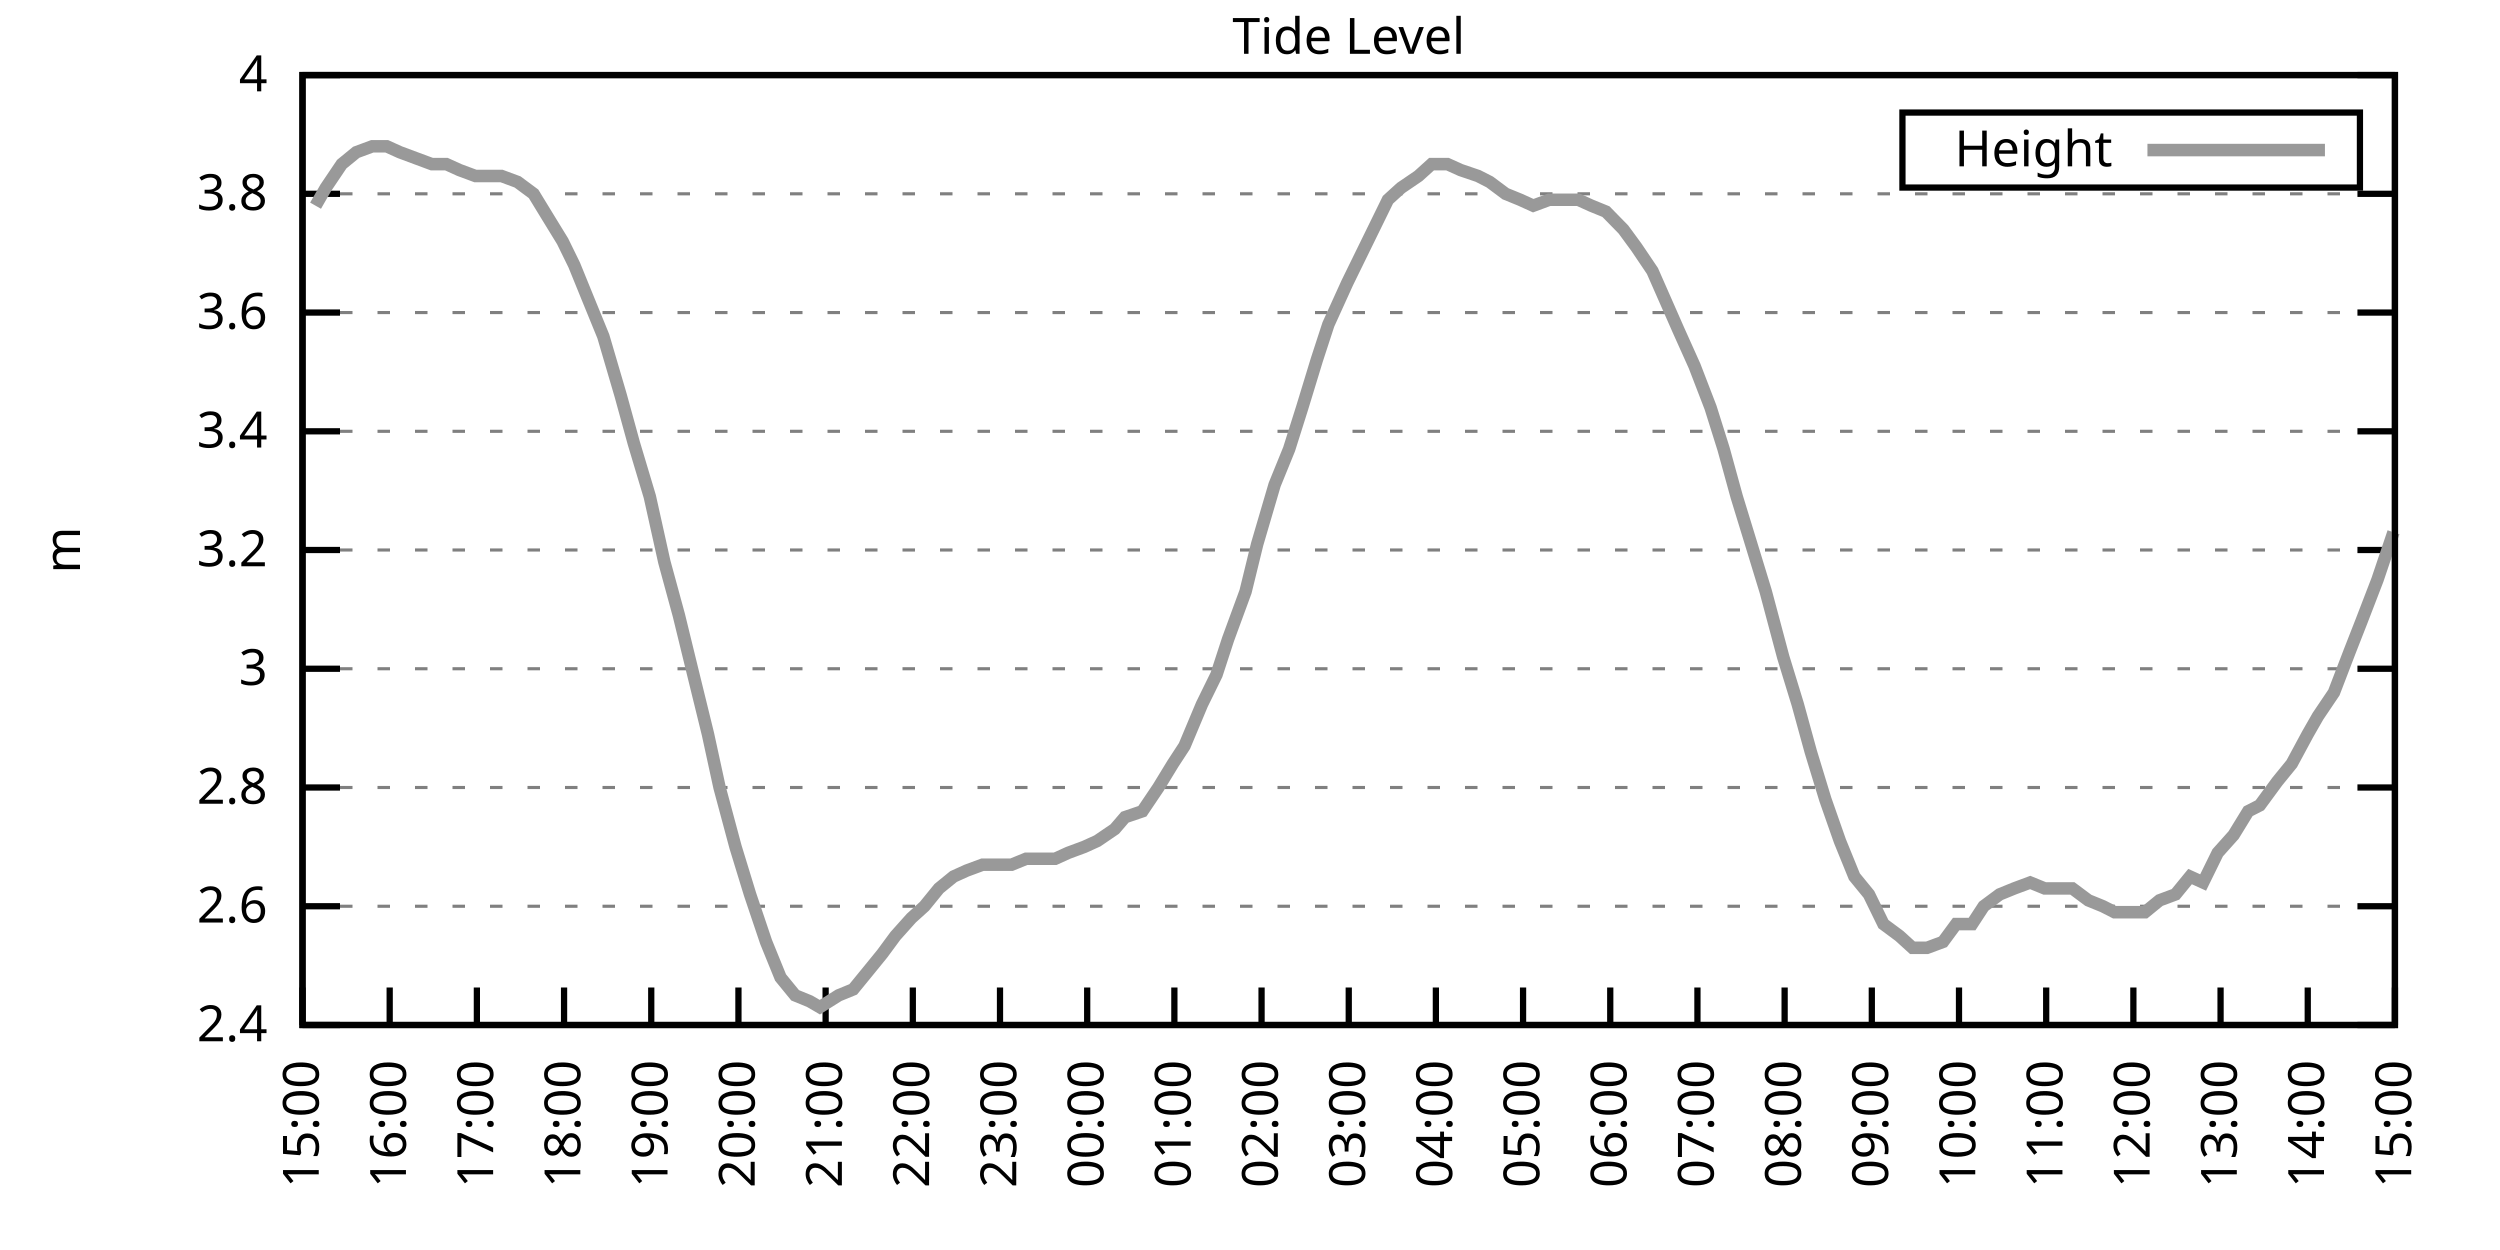
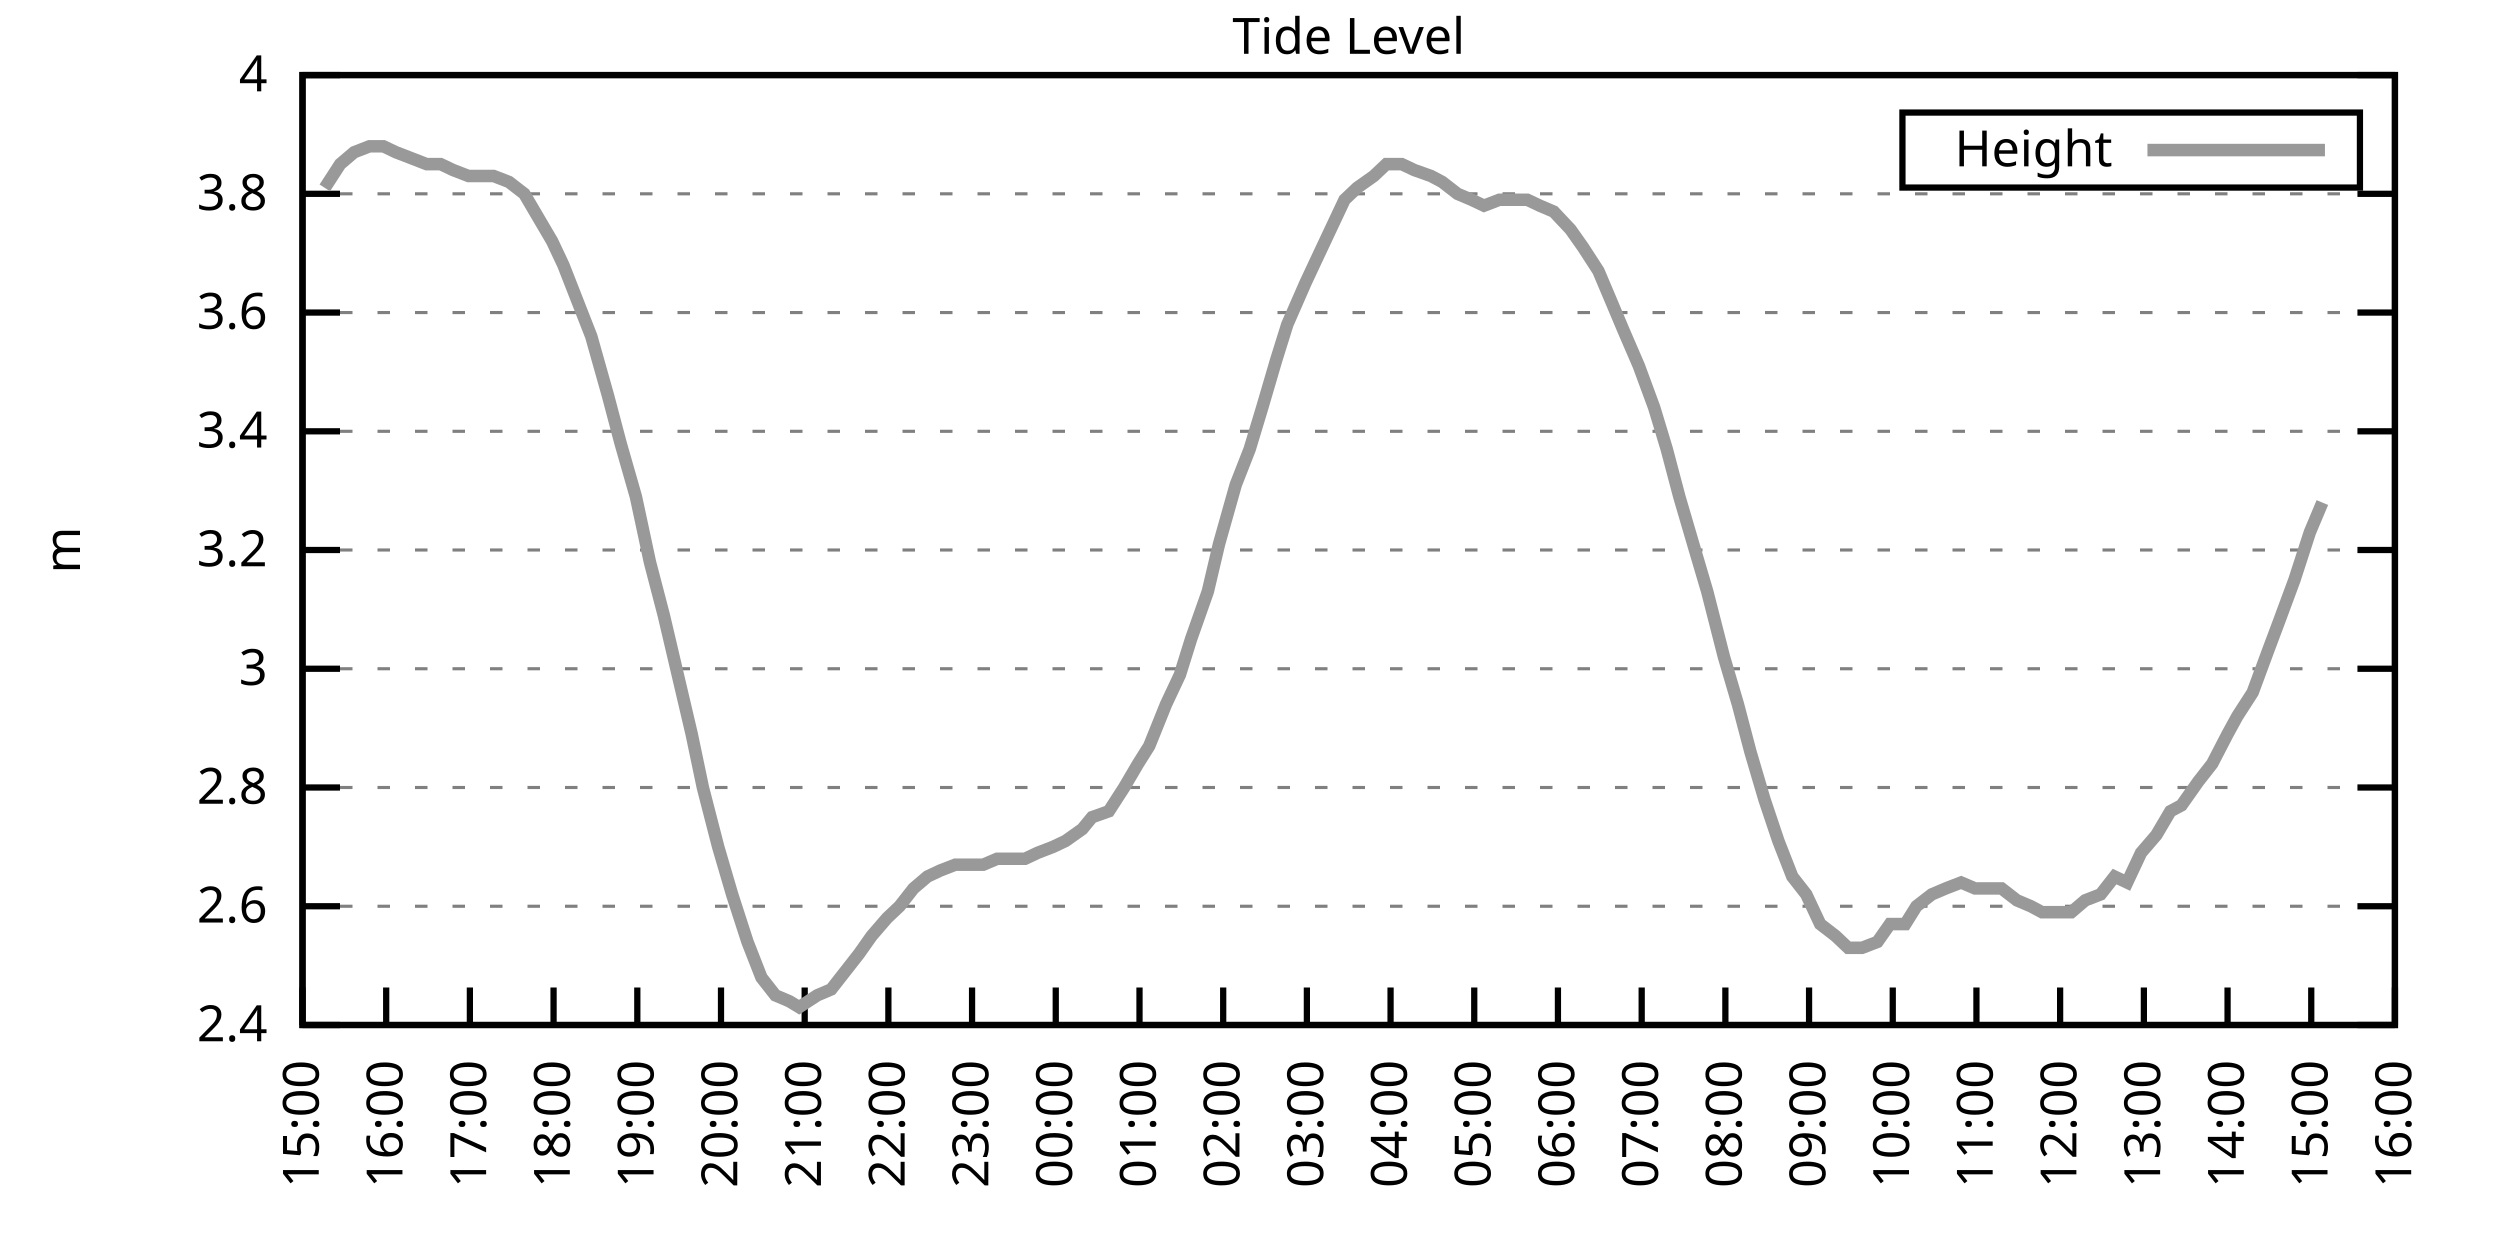
<svg xmlns="http://www.w3.org/2000/svg" xmlns:xlink="http://www.w3.org/1999/xlink" width="400" height="200" viewBox="0 0 400 200">
  <g id="gnuplot_canvas">
    <rect x="0" y="0" width="400" height="200" fill="none" />
    <defs>
      <circle id="gpDot" r="0.5" stroke-width="0.5" stroke="currentColor" />
      <path id="gpPt0" stroke-width="0.333" stroke="currentColor" d="M-1,0 h2 M0,-1 v2" />
      <path id="gpPt1" stroke-width="0.333" stroke="currentColor" d="M-1,-1 L1,1 M1,-1 L-1,1" />
      <path id="gpPt2" stroke-width="0.333" stroke="currentColor" d="M-1,0 L1,0 M0,-1 L0,1 M-1,-1 L1,1 M-1,1 L1,-1" />
      <rect id="gpPt3" stroke-width="0.333" stroke="currentColor" x="-1" y="-1" width="2" height="2" />
      <rect id="gpPt4" stroke-width="0.333" stroke="currentColor" fill="currentColor" x="-1" y="-1" width="2" height="2" />
      <circle id="gpPt5" stroke-width="0.333" stroke="currentColor" cx="0" cy="0" r="1" />
      <use xlink:href="#gpPt5" id="gpPt6" fill="currentColor" stroke="none" />
      <path id="gpPt7" stroke-width="0.333" stroke="currentColor" d="M0,-1.33 L-1.33,0.67 L1.33,0.67 z" />
      <use xlink:href="#gpPt7" id="gpPt8" fill="currentColor" stroke="none" />
      <use xlink:href="#gpPt7" id="gpPt9" stroke="currentColor" transform="rotate(180)" />
      <use xlink:href="#gpPt9" id="gpPt10" fill="currentColor" stroke="none" />
      <use xlink:href="#gpPt3" id="gpPt11" stroke="currentColor" transform="rotate(45)" />
      <use xlink:href="#gpPt11" id="gpPt12" fill="currentColor" stroke="none" />
      <path id="gpPt13" stroke-width="0.333" stroke="currentColor" d="M0,1.330 L1.265,0.411 L0.782,-1.067 L-0.782,-1.076 L-1.265,0.411 z" />
      <use xlink:href="#gpPt13" id="gpPt14" fill="currentColor" stroke="none" />
      <filter id="textbox" filterUnits="objectBoundingBox" x="0" y="0" height="1" width="1">
        <feFlood flood-color="white" flood-opacity="1" result="bgnd" />
        <feComposite in="SourceGraphic" in2="bgnd" operator="atop" />
      </filter>
      <filter id="greybox" filterUnits="objectBoundingBox" x="0" y="0" height="1" width="1">
        <feFlood flood-color="lightgrey" flood-opacity="1" result="grey" />
        <feComposite in="SourceGraphic" in2="grey" operator="atop" />
      </filter>
    </defs>
    <g fill="none" color="white" stroke="currentColor" stroke-width="1.00" stroke-linecap="butt" stroke-linejoin="miter">
</g>
    <g fill="none" color="black" stroke="currentColor" stroke-width="1.00" stroke-linecap="butt" stroke-linejoin="miter">
      <g stroke="none" shape-rendering="crispEdges">
        <polygon fill="rgb(255, 255, 255)" points="48.40,164.00 383.18,164.00 383.18,12.02 48.40,12.02 " />
      </g>
    </g>
    <g fill="none" color="black" stroke="currentColor" stroke-width="1.00" stroke-linecap="butt" stroke-linejoin="miter">
</g>
    <g fill="none" color="black" stroke="black" stroke-width="0.50" stroke-linecap="butt" stroke-linejoin="miter">
</g>
    <g fill="none" color="gray" stroke="currentColor" stroke-width="0.50" stroke-linecap="butt" stroke-linejoin="miter">
      <path stroke="gray" stroke-dasharray="2,4" class="gridline" d="M48.40,164.00 L383.19,164.00  " />
    </g>
    <g fill="none" color="gray" stroke="gray" stroke-width="1.00" stroke-linecap="butt" stroke-linejoin="miter">
</g>
    <g fill="none" color="black" stroke="currentColor" stroke-width="1.00" stroke-linecap="butt" stroke-linejoin="miter">
      <path stroke="black" d="M48.40,164.00 L54.40,164.00 M383.19,164.00 L377.19,164.00  " />
      <g transform="translate(42.80,166.60)" stroke="none" fill="black" font-family="Sans" font-size="8.00" text-anchor="end">
        <text>
          <tspan font-family="Sans"> 2.4</tspan>
        </text>
      </g>
    </g>
    <g fill="none" color="black" stroke="currentColor" stroke-width="1.00" stroke-linecap="butt" stroke-linejoin="miter">
</g>
    <g fill="none" color="black" stroke="black" stroke-width="0.50" stroke-linecap="butt" stroke-linejoin="miter">
</g>
    <g fill="none" color="gray" stroke="currentColor" stroke-width="0.50" stroke-linecap="butt" stroke-linejoin="miter">
      <path stroke="gray" stroke-dasharray="2,4" class="gridline" d="M48.40,145.00 L383.19,145.00  " />
    </g>
    <g fill="none" color="gray" stroke="gray" stroke-width="1.00" stroke-linecap="butt" stroke-linejoin="miter">
</g>
    <g fill="none" color="black" stroke="currentColor" stroke-width="1.00" stroke-linecap="butt" stroke-linejoin="miter">
      <path stroke="black" d="M48.40,145.00 L54.40,145.00 M383.19,145.00 L377.19,145.00  " />
      <g transform="translate(42.80,147.60)" stroke="none" fill="black" font-family="Sans" font-size="8.00" text-anchor="end">
        <text>
          <tspan font-family="Sans"> 2.6</tspan>
        </text>
      </g>
    </g>
    <g fill="none" color="black" stroke="currentColor" stroke-width="1.00" stroke-linecap="butt" stroke-linejoin="miter">
</g>
    <g fill="none" color="black" stroke="black" stroke-width="0.50" stroke-linecap="butt" stroke-linejoin="miter">
</g>
    <g fill="none" color="gray" stroke="currentColor" stroke-width="0.50" stroke-linecap="butt" stroke-linejoin="miter">
      <path stroke="gray" stroke-dasharray="2,4" class="gridline" d="M48.40,126.00 L383.19,126.00  " />
    </g>
    <g fill="none" color="gray" stroke="gray" stroke-width="1.00" stroke-linecap="butt" stroke-linejoin="miter">
</g>
    <g fill="none" color="black" stroke="currentColor" stroke-width="1.00" stroke-linecap="butt" stroke-linejoin="miter">
      <path stroke="black" d="M48.40,126.00 L54.40,126.00 M383.19,126.00 L377.19,126.00  " />
      <g transform="translate(42.80,128.60)" stroke="none" fill="black" font-family="Sans" font-size="8.00" text-anchor="end">
        <text>
          <tspan font-family="Sans"> 2.8</tspan>
        </text>
      </g>
    </g>
    <g fill="none" color="black" stroke="currentColor" stroke-width="1.00" stroke-linecap="butt" stroke-linejoin="miter">
</g>
    <g fill="none" color="black" stroke="black" stroke-width="0.50" stroke-linecap="butt" stroke-linejoin="miter">
</g>
    <g fill="none" color="gray" stroke="currentColor" stroke-width="0.50" stroke-linecap="butt" stroke-linejoin="miter">
      <path stroke="gray" stroke-dasharray="2,4" class="gridline" d="M48.40,107.00 L383.19,107.00  " />
    </g>
    <g fill="none" color="gray" stroke="gray" stroke-width="1.00" stroke-linecap="butt" stroke-linejoin="miter">
</g>
    <g fill="none" color="black" stroke="currentColor" stroke-width="1.00" stroke-linecap="butt" stroke-linejoin="miter">
      <path stroke="black" d="M48.40,107.00 L54.40,107.00 M383.19,107.00 L377.19,107.00  " />
      <g transform="translate(42.80,109.60)" stroke="none" fill="black" font-family="Sans" font-size="8.00" text-anchor="end">
        <text>
          <tspan font-family="Sans"> 3</tspan>
        </text>
      </g>
    </g>
    <g fill="none" color="black" stroke="currentColor" stroke-width="1.00" stroke-linecap="butt" stroke-linejoin="miter">
</g>
    <g fill="none" color="black" stroke="black" stroke-width="0.50" stroke-linecap="butt" stroke-linejoin="miter">
</g>
    <g fill="none" color="gray" stroke="currentColor" stroke-width="0.50" stroke-linecap="butt" stroke-linejoin="miter">
      <path stroke="gray" stroke-dasharray="2,4" class="gridline" d="M48.40,88.00 L383.19,88.00  " />
    </g>
    <g fill="none" color="gray" stroke="gray" stroke-width="1.00" stroke-linecap="butt" stroke-linejoin="miter">
</g>
    <g fill="none" color="black" stroke="currentColor" stroke-width="1.00" stroke-linecap="butt" stroke-linejoin="miter">
      <path stroke="black" d="M48.40,88.00 L54.40,88.00 M383.19,88.00 L377.19,88.00  " />
      <g transform="translate(42.80,90.60)" stroke="none" fill="black" font-family="Sans" font-size="8.00" text-anchor="end">
        <text>
          <tspan font-family="Sans"> 3.2</tspan>
        </text>
      </g>
    </g>
    <g fill="none" color="black" stroke="currentColor" stroke-width="1.00" stroke-linecap="butt" stroke-linejoin="miter">
</g>
    <g fill="none" color="black" stroke="black" stroke-width="0.50" stroke-linecap="butt" stroke-linejoin="miter">
</g>
    <g fill="none" color="gray" stroke="currentColor" stroke-width="0.50" stroke-linecap="butt" stroke-linejoin="miter">
      <path stroke="gray" stroke-dasharray="2,4" class="gridline" d="M48.40,69.01 L383.19,69.01  " />
    </g>
    <g fill="none" color="gray" stroke="gray" stroke-width="1.00" stroke-linecap="butt" stroke-linejoin="miter">
</g>
    <g fill="none" color="black" stroke="currentColor" stroke-width="1.00" stroke-linecap="butt" stroke-linejoin="miter">
      <path stroke="black" d="M48.40,69.01 L54.40,69.01 M383.19,69.01 L377.19,69.01  " />
      <g transform="translate(42.80,71.61)" stroke="none" fill="black" font-family="Sans" font-size="8.00" text-anchor="end">
        <text>
          <tspan font-family="Sans"> 3.4</tspan>
        </text>
      </g>
    </g>
    <g fill="none" color="black" stroke="currentColor" stroke-width="1.00" stroke-linecap="butt" stroke-linejoin="miter">
</g>
    <g fill="none" color="black" stroke="black" stroke-width="0.50" stroke-linecap="butt" stroke-linejoin="miter">
</g>
    <g fill="none" color="gray" stroke="currentColor" stroke-width="0.50" stroke-linecap="butt" stroke-linejoin="miter">
      <path stroke="gray" stroke-dasharray="2,4" class="gridline" d="M48.40,50.01 L383.19,50.01  " />
    </g>
    <g fill="none" color="gray" stroke="gray" stroke-width="1.00" stroke-linecap="butt" stroke-linejoin="miter">
</g>
    <g fill="none" color="black" stroke="currentColor" stroke-width="1.00" stroke-linecap="butt" stroke-linejoin="miter">
      <path stroke="black" d="M48.40,50.01 L54.40,50.01 M383.19,50.01 L377.19,50.01  " />
      <g transform="translate(42.80,52.61)" stroke="none" fill="black" font-family="Sans" font-size="8.00" text-anchor="end">
        <text>
          <tspan font-family="Sans"> 3.6</tspan>
        </text>
      </g>
    </g>
    <g fill="none" color="black" stroke="currentColor" stroke-width="1.00" stroke-linecap="butt" stroke-linejoin="miter">
</g>
    <g fill="none" color="black" stroke="black" stroke-width="0.50" stroke-linecap="butt" stroke-linejoin="miter">
</g>
    <g fill="none" color="gray" stroke="currentColor" stroke-width="0.50" stroke-linecap="butt" stroke-linejoin="miter">
      <path stroke="gray" stroke-dasharray="2,4" class="gridline" d="M48.40,31.01 L383.19,31.01  " />
    </g>
    <g fill="none" color="gray" stroke="gray" stroke-width="1.00" stroke-linecap="butt" stroke-linejoin="miter">
</g>
    <g fill="none" color="black" stroke="currentColor" stroke-width="1.00" stroke-linecap="butt" stroke-linejoin="miter">
      <path stroke="black" d="M48.40,31.01 L54.40,31.01 M383.19,31.01 L377.19,31.01  " />
      <g transform="translate(42.80,33.61)" stroke="none" fill="black" font-family="Sans" font-size="8.00" text-anchor="end">
        <text>
          <tspan font-family="Sans"> 3.8</tspan>
        </text>
      </g>
    </g>
    <g fill="none" color="black" stroke="currentColor" stroke-width="1.00" stroke-linecap="butt" stroke-linejoin="miter">
</g>
    <g fill="none" color="black" stroke="black" stroke-width="0.50" stroke-linecap="butt" stroke-linejoin="miter">
</g>
    <g fill="none" color="gray" stroke="currentColor" stroke-width="0.50" stroke-linecap="butt" stroke-linejoin="miter">
      <path stroke="gray" stroke-dasharray="2,4" class="gridline" d="M48.40,12.01 L383.19,12.01  " />
    </g>
    <g fill="none" color="gray" stroke="gray" stroke-width="1.00" stroke-linecap="butt" stroke-linejoin="miter">
</g>
    <g fill="none" color="black" stroke="currentColor" stroke-width="1.00" stroke-linecap="butt" stroke-linejoin="miter">
      <path stroke="black" d="M48.40,12.01 L54.40,12.01 M383.19,12.01 L377.19,12.01  " />
      <g transform="translate(42.80,14.61)" stroke="none" fill="black" font-family="Sans" font-size="8.00" text-anchor="end">
        <text>
          <tspan font-family="Sans"> 4</tspan>
        </text>
      </g>
    </g>
    <g fill="none" color="black" stroke="currentColor" stroke-width="1.00" stroke-linecap="butt" stroke-linejoin="miter">
      <path stroke="black" d="M48.40,164.00 L48.40,158.00  " />
      <g transform="translate(51.00,169.60) rotate(270.00)" stroke="none" fill="black" font-family="Sans" font-size="8.00" text-anchor="end">
        <text>
          <tspan font-family="Sans">15:00</tspan>
        </text>
      </g>
    </g>
    <g fill="none" color="black" stroke="currentColor" stroke-width="1.00" stroke-linecap="butt" stroke-linejoin="miter">
-       <path stroke="black" d="M62.35,164.00 L62.35,158.00  " />
-       <g transform="translate(64.95,169.60) rotate(270.00)" stroke="none" fill="black" font-family="Sans" font-size="8.00" text-anchor="end">
+       <path stroke="black" d="M61.79,164.00 L61.79,158.00  " />
+       <g transform="translate(64.39,169.60) rotate(270.00)" stroke="none" fill="black" font-family="Sans" font-size="8.00" text-anchor="end">
        <text>
          <tspan font-family="Sans">16:00</tspan>
        </text>
      </g>
    </g>
    <g fill="none" color="black" stroke="currentColor" stroke-width="1.00" stroke-linecap="butt" stroke-linejoin="miter">
-       <path stroke="black" d="M76.30,164.00 L76.30,158.00  " />
-       <g transform="translate(78.90,169.60) rotate(270.00)" stroke="none" fill="black" font-family="Sans" font-size="8.00" text-anchor="end">
+       <path stroke="black" d="M75.18,164.00 L75.18,158.00  " />
+       <g transform="translate(77.78,169.60) rotate(270.00)" stroke="none" fill="black" font-family="Sans" font-size="8.00" text-anchor="end">
        <text>
          <tspan font-family="Sans">17:00</tspan>
        </text>
      </g>
    </g>
    <g fill="none" color="black" stroke="currentColor" stroke-width="1.00" stroke-linecap="butt" stroke-linejoin="miter">
-       <path stroke="black" d="M90.25,164.00 L90.25,158.00  " />
-       <g transform="translate(92.85,169.60) rotate(270.00)" stroke="none" fill="black" font-family="Sans" font-size="8.00" text-anchor="end">
+       <path stroke="black" d="M88.57,164.00 L88.57,158.00  " />
+       <g transform="translate(91.17,169.60) rotate(270.00)" stroke="none" fill="black" font-family="Sans" font-size="8.00" text-anchor="end">
        <text>
          <tspan font-family="Sans">18:00</tspan>
        </text>
      </g>
    </g>
    <g fill="none" color="black" stroke="currentColor" stroke-width="1.00" stroke-linecap="butt" stroke-linejoin="miter">
-       <path stroke="black" d="M104.20,164.00 L104.20,158.00  " />
-       <g transform="translate(106.80,169.60) rotate(270.00)" stroke="none" fill="black" font-family="Sans" font-size="8.00" text-anchor="end">
+       <path stroke="black" d="M101.97,164.00 L101.97,158.00  " />
+       <g transform="translate(104.57,169.60) rotate(270.00)" stroke="none" fill="black" font-family="Sans" font-size="8.00" text-anchor="end">
        <text>
          <tspan font-family="Sans">19:00</tspan>
        </text>
      </g>
    </g>
    <g fill="none" color="black" stroke="currentColor" stroke-width="1.00" stroke-linecap="butt" stroke-linejoin="miter">
-       <path stroke="black" d="M118.15,164.00 L118.15,158.00  " />
-       <g transform="translate(120.75,169.60) rotate(270.00)" stroke="none" fill="black" font-family="Sans" font-size="8.00" text-anchor="end">
+       <path stroke="black" d="M115.36,164.00 L115.36,158.00  " />
+       <g transform="translate(117.96,169.60) rotate(270.00)" stroke="none" fill="black" font-family="Sans" font-size="8.00" text-anchor="end">
        <text>
          <tspan font-family="Sans">20:00</tspan>
        </text>
      </g>
    </g>
    <g fill="none" color="black" stroke="currentColor" stroke-width="1.00" stroke-linecap="butt" stroke-linejoin="miter">
-       <path stroke="black" d="M132.10,164.00 L132.10,158.00  " />
-       <g transform="translate(134.70,169.60) rotate(270.00)" stroke="none" fill="black" font-family="Sans" font-size="8.00" text-anchor="end">
+       <path stroke="black" d="M128.75,164.00 L128.75,158.00  " />
+       <g transform="translate(131.35,169.60) rotate(270.00)" stroke="none" fill="black" font-family="Sans" font-size="8.00" text-anchor="end">
        <text>
          <tspan font-family="Sans">21:00</tspan>
        </text>
      </g>
    </g>
    <g fill="none" color="black" stroke="currentColor" stroke-width="1.00" stroke-linecap="butt" stroke-linejoin="miter">
-       <path stroke="black" d="M146.05,164.00 L146.05,158.00  " />
-       <g transform="translate(148.65,169.60) rotate(270.00)" stroke="none" fill="black" font-family="Sans" font-size="8.00" text-anchor="end">
+       <path stroke="black" d="M142.14,164.00 L142.14,158.00  " />
+       <g transform="translate(144.74,169.60) rotate(270.00)" stroke="none" fill="black" font-family="Sans" font-size="8.00" text-anchor="end">
        <text>
          <tspan font-family="Sans">22:00</tspan>
        </text>
      </g>
    </g>
    <g fill="none" color="black" stroke="currentColor" stroke-width="1.00" stroke-linecap="butt" stroke-linejoin="miter">
-       <path stroke="black" d="M160.00,164.00 L160.00,158.00  " />
-       <g transform="translate(162.60,169.60) rotate(270.00)" stroke="none" fill="black" font-family="Sans" font-size="8.00" text-anchor="end">
+       <path stroke="black" d="M155.53,164.00 L155.53,158.00  " />
+       <g transform="translate(158.13,169.60) rotate(270.00)" stroke="none" fill="black" font-family="Sans" font-size="8.00" text-anchor="end">
        <text>
          <tspan font-family="Sans">23:00</tspan>
        </text>
      </g>
    </g>
    <g fill="none" color="black" stroke="currentColor" stroke-width="1.00" stroke-linecap="butt" stroke-linejoin="miter">
-       <path stroke="black" d="M173.95,164.00 L173.95,158.00  " />
-       <g transform="translate(176.55,169.60) rotate(270.00)" stroke="none" fill="black" font-family="Sans" font-size="8.00" text-anchor="end">
+       <path stroke="black" d="M168.92,164.00 L168.92,158.00  " />
+       <g transform="translate(171.52,169.60) rotate(270.00)" stroke="none" fill="black" font-family="Sans" font-size="8.00" text-anchor="end">
        <text>
          <tspan font-family="Sans">00:00</tspan>
        </text>
      </g>
    </g>
    <g fill="none" color="black" stroke="currentColor" stroke-width="1.00" stroke-linecap="butt" stroke-linejoin="miter">
-       <path stroke="black" d="M187.90,164.00 L187.90,158.00  " />
-       <g transform="translate(190.50,169.60) rotate(270.00)" stroke="none" fill="black" font-family="Sans" font-size="8.00" text-anchor="end">
+       <path stroke="black" d="M182.32,164.00 L182.32,158.00  " />
+       <g transform="translate(184.92,169.60) rotate(270.00)" stroke="none" fill="black" font-family="Sans" font-size="8.00" text-anchor="end">
        <text>
          <tspan font-family="Sans">01:00</tspan>
        </text>
      </g>
    </g>
    <g fill="none" color="black" stroke="currentColor" stroke-width="1.00" stroke-linecap="butt" stroke-linejoin="miter">
-       <path stroke="black" d="M201.85,164.00 L201.85,158.00  " />
-       <g transform="translate(204.45,169.60) rotate(270.00)" stroke="none" fill="black" font-family="Sans" font-size="8.00" text-anchor="end">
+       <path stroke="black" d="M195.71,164.00 L195.71,158.00  " />
+       <g transform="translate(198.31,169.60) rotate(270.00)" stroke="none" fill="black" font-family="Sans" font-size="8.00" text-anchor="end">
        <text>
          <tspan font-family="Sans">02:00</tspan>
        </text>
      </g>
    </g>
    <g fill="none" color="black" stroke="currentColor" stroke-width="1.00" stroke-linecap="butt" stroke-linejoin="miter">
-       <path stroke="black" d="M215.80,164.00 L215.80,158.00  " />
-       <g transform="translate(218.40,169.60) rotate(270.00)" stroke="none" fill="black" font-family="Sans" font-size="8.00" text-anchor="end">
+       <path stroke="black" d="M209.10,164.00 L209.10,158.00  " />
+       <g transform="translate(211.70,169.60) rotate(270.00)" stroke="none" fill="black" font-family="Sans" font-size="8.00" text-anchor="end">
        <text>
          <tspan font-family="Sans">03:00</tspan>
        </text>
      </g>
    </g>
    <g fill="none" color="black" stroke="currentColor" stroke-width="1.00" stroke-linecap="butt" stroke-linejoin="miter">
-       <path stroke="black" d="M229.74,164.00 L229.74,158.00  " />
-       <g transform="translate(232.34,169.60) rotate(270.00)" stroke="none" fill="black" font-family="Sans" font-size="8.00" text-anchor="end">
+       <path stroke="black" d="M222.49,164.00 L222.49,158.00  " />
+       <g transform="translate(225.09,169.60) rotate(270.00)" stroke="none" fill="black" font-family="Sans" font-size="8.00" text-anchor="end">
        <text>
          <tspan font-family="Sans">04:00</tspan>
        </text>
      </g>
    </g>
    <g fill="none" color="black" stroke="currentColor" stroke-width="1.00" stroke-linecap="butt" stroke-linejoin="miter">
-       <path stroke="black" d="M243.69,164.00 L243.69,158.00  " />
-       <g transform="translate(246.29,169.60) rotate(270.00)" stroke="none" fill="black" font-family="Sans" font-size="8.00" text-anchor="end">
+       <path stroke="black" d="M235.88,164.00 L235.88,158.00  " />
+       <g transform="translate(238.48,169.60) rotate(270.00)" stroke="none" fill="black" font-family="Sans" font-size="8.00" text-anchor="end">
        <text>
          <tspan font-family="Sans">05:00</tspan>
        </text>
      </g>
    </g>
    <g fill="none" color="black" stroke="currentColor" stroke-width="1.00" stroke-linecap="butt" stroke-linejoin="miter">
-       <path stroke="black" d="M257.64,164.00 L257.64,158.00  " />
-       <g transform="translate(260.24,169.60) rotate(270.00)" stroke="none" fill="black" font-family="Sans" font-size="8.00" text-anchor="end">
+       <path stroke="black" d="M249.27,164.00 L249.27,158.00  " />
+       <g transform="translate(251.87,169.60) rotate(270.00)" stroke="none" fill="black" font-family="Sans" font-size="8.00" text-anchor="end">
        <text>
          <tspan font-family="Sans">06:00</tspan>
        </text>
      </g>
    </g>
    <g fill="none" color="black" stroke="currentColor" stroke-width="1.00" stroke-linecap="butt" stroke-linejoin="miter">
-       <path stroke="black" d="M271.59,164.00 L271.59,158.00  " />
-       <g transform="translate(274.19,169.60) rotate(270.00)" stroke="none" fill="black" font-family="Sans" font-size="8.00" text-anchor="end">
+       <path stroke="black" d="M262.67,164.00 L262.67,158.00  " />
+       <g transform="translate(265.27,169.60) rotate(270.00)" stroke="none" fill="black" font-family="Sans" font-size="8.00" text-anchor="end">
        <text>
          <tspan font-family="Sans">07:00</tspan>
        </text>
      </g>
    </g>
    <g fill="none" color="black" stroke="currentColor" stroke-width="1.00" stroke-linecap="butt" stroke-linejoin="miter">
-       <path stroke="black" d="M285.54,164.00 L285.54,158.00  " />
-       <g transform="translate(288.14,169.60) rotate(270.00)" stroke="none" fill="black" font-family="Sans" font-size="8.00" text-anchor="end">
+       <path stroke="black" d="M276.06,164.00 L276.06,158.00  " />
+       <g transform="translate(278.66,169.60) rotate(270.00)" stroke="none" fill="black" font-family="Sans" font-size="8.00" text-anchor="end">
        <text>
          <tspan font-family="Sans">08:00</tspan>
        </text>
      </g>
    </g>
    <g fill="none" color="black" stroke="currentColor" stroke-width="1.00" stroke-linecap="butt" stroke-linejoin="miter">
-       <path stroke="black" d="M299.49,164.00 L299.49,158.00  " />
-       <g transform="translate(302.09,169.60) rotate(270.00)" stroke="none" fill="black" font-family="Sans" font-size="8.00" text-anchor="end">
+       <path stroke="black" d="M289.45,164.00 L289.45,158.00  " />
+       <g transform="translate(292.05,169.60) rotate(270.00)" stroke="none" fill="black" font-family="Sans" font-size="8.00" text-anchor="end">
        <text>
          <tspan font-family="Sans">09:00</tspan>
        </text>
      </g>
    </g>
    <g fill="none" color="black" stroke="currentColor" stroke-width="1.00" stroke-linecap="butt" stroke-linejoin="miter">
-       <path stroke="black" d="M313.44,164.00 L313.44,158.00  " />
-       <g transform="translate(316.04,169.60) rotate(270.00)" stroke="none" fill="black" font-family="Sans" font-size="8.00" text-anchor="end">
+       <path stroke="black" d="M302.84,164.00 L302.84,158.00  " />
+       <g transform="translate(305.44,169.60) rotate(270.00)" stroke="none" fill="black" font-family="Sans" font-size="8.00" text-anchor="end">
        <text>
          <tspan font-family="Sans">10:00</tspan>
        </text>
      </g>
    </g>
    <g fill="none" color="black" stroke="currentColor" stroke-width="1.00" stroke-linecap="butt" stroke-linejoin="miter">
-       <path stroke="black" d="M327.39,164.00 L327.39,158.00  " />
-       <g transform="translate(329.99,169.60) rotate(270.00)" stroke="none" fill="black" font-family="Sans" font-size="8.00" text-anchor="end">
+       <path stroke="black" d="M316.23,164.00 L316.23,158.00  " />
+       <g transform="translate(318.83,169.60) rotate(270.00)" stroke="none" fill="black" font-family="Sans" font-size="8.00" text-anchor="end">
        <text>
          <tspan font-family="Sans">11:00</tspan>
        </text>
      </g>
    </g>
    <g fill="none" color="black" stroke="currentColor" stroke-width="1.00" stroke-linecap="butt" stroke-linejoin="miter">
-       <path stroke="black" d="M341.34,164.00 L341.34,158.00  " />
-       <g transform="translate(343.94,169.60) rotate(270.00)" stroke="none" fill="black" font-family="Sans" font-size="8.00" text-anchor="end">
+       <path stroke="black" d="M329.62,164.00 L329.62,158.00  " />
+       <g transform="translate(332.22,169.60) rotate(270.00)" stroke="none" fill="black" font-family="Sans" font-size="8.00" text-anchor="end">
        <text>
          <tspan font-family="Sans">12:00</tspan>
        </text>
      </g>
    </g>
    <g fill="none" color="black" stroke="currentColor" stroke-width="1.00" stroke-linecap="butt" stroke-linejoin="miter">
-       <path stroke="black" d="M355.29,164.00 L355.29,158.00  " />
-       <g transform="translate(357.89,169.60) rotate(270.00)" stroke="none" fill="black" font-family="Sans" font-size="8.00" text-anchor="end">
+       <path stroke="black" d="M343.02,164.00 L343.02,158.00  " />
+       <g transform="translate(345.62,169.60) rotate(270.00)" stroke="none" fill="black" font-family="Sans" font-size="8.00" text-anchor="end">
        <text>
          <tspan font-family="Sans">13:00</tspan>
        </text>
      </g>
    </g>
    <g fill="none" color="black" stroke="currentColor" stroke-width="1.00" stroke-linecap="butt" stroke-linejoin="miter">
-       <path stroke="black" d="M369.24,164.00 L369.24,158.00  " />
-       <g transform="translate(371.84,169.60) rotate(270.00)" stroke="none" fill="black" font-family="Sans" font-size="8.00" text-anchor="end">
+       <path stroke="black" d="M356.41,164.00 L356.41,158.00  " />
+       <g transform="translate(359.01,169.60) rotate(270.00)" stroke="none" fill="black" font-family="Sans" font-size="8.00" text-anchor="end">
        <text>
          <tspan font-family="Sans">14:00</tspan>
+         </text>
+       </g>
+     </g>
+     <g fill="none" color="black" stroke="currentColor" stroke-width="1.00" stroke-linecap="butt" stroke-linejoin="miter">
+       <path stroke="black" d="M369.80,164.00 L369.80,158.00  " />
+       <g transform="translate(372.40,169.60) rotate(270.00)" stroke="none" fill="black" font-family="Sans" font-size="8.00" text-anchor="end">
+         <text>
+           <tspan font-family="Sans">15:00</tspan>
        </text>
      </g>
    </g>
    <g fill="none" color="black" stroke="currentColor" stroke-width="1.00" stroke-linecap="butt" stroke-linejoin="miter">
      <path stroke="black" d="M383.19,164.00 L383.19,158.00  " />
      <g transform="translate(385.79,169.60) rotate(270.00)" stroke="none" fill="black" font-family="Sans" font-size="8.00" text-anchor="end">
        <text>
-           <tspan font-family="Sans">15:00</tspan>
+           <tspan font-family="Sans">16:00</tspan>
        </text>
      </g>
    </g>
    <g fill="none" color="black" stroke="currentColor" stroke-width="1.00" stroke-linecap="butt" stroke-linejoin="miter">
</g>
    <g fill="none" color="black" stroke="currentColor" stroke-width="1.00" stroke-linecap="butt" stroke-linejoin="miter">
      <path stroke="black" d="M48.40,12.01 L48.40,164.00 L383.19,164.00 L383.19,12.01 L48.40,12.01 Z  " />
    </g>
    <g fill="none" color="black" stroke="currentColor" stroke-width="1.00" stroke-linecap="butt" stroke-linejoin="miter">
</g>
    <g fill="none" color="black" stroke="currentColor" stroke-width="1.00" stroke-linecap="butt" stroke-linejoin="miter">
      <path stroke="black" d="M304.39,30.01 L304.39,18.01 L377.59,18.01 L377.59,30.01 L304.39,30.01 Z  " />
    </g>
    <g id="Tide_level_plot_1">
      <g fill="none" color="white" stroke="black" stroke-width="2.00" stroke-linecap="butt" stroke-linejoin="miter">
</g>
      <g fill="none" color="black" stroke="currentColor" stroke-width="2.00" stroke-linecap="butt" stroke-linejoin="miter">
        <g transform="translate(337.99,26.61)" stroke="none" fill="black" font-family="Sans" font-size="8.00" text-anchor="end">
          <text>
            <tspan font-family="Sans">Height</tspan>
          </text>
        </g>
      </g>
      <g fill="none" color="black" stroke="currentColor" stroke-width="2.00" stroke-linecap="butt" stroke-linejoin="miter">
-         <path stroke="rgb(153, 153, 153)" d="M343.59,24.01 L371.99,24.01 M50.49,32.91 L52.12,30.06 L54.68,26.26 L57.00,24.36 L59.56,23.41 L61.88,23.41   L63.98,24.36 L66.53,25.31 L69.09,26.26 L71.42,26.26 L73.51,27.21 L76.07,28.16 L78.39,28.16 L80.25,28.16   L82.81,29.11 L85.37,31.01 L87.69,34.81 L90.02,38.61 L91.88,42.41 L94.20,48.11 L96.53,53.81 L99.32,63.31   L101.41,70.91 L103.97,79.46 L106.29,89.90 L108.62,98.45 L110.94,107.95 L113.27,117.45 L115.13,126.00 L117.68,135.50   L120.01,143.10 L122.57,150.70 L124.89,156.40 L127.22,159.25 L129.54,160.20 L131.17,161.15 L134.19,159.25 L136.51,158.30   L138.84,155.45 L141.16,152.60 L143.26,149.75 L145.81,146.90 L147.91,145.00 L150.23,142.15 L152.56,140.25 L154.65,139.30   L157.21,138.35 L159.53,138.35 L161.86,138.35 L164.18,137.40 L166.51,137.40 L168.83,137.40 L170.92,136.45 L173.48,135.50   L175.57,134.55 L178.36,132.65 L179.99,130.75 L182.78,129.80 L185.34,126.00 L187.66,122.20 L189.52,119.35 L192.31,112.70   L194.64,107.95 L196.50,102.25 L199.29,94.65 L201.15,87.06 L203.94,77.56 L206.26,71.86 L208.36,65.21 L210.68,57.61   L212.54,51.91 L215.56,45.26 L217.42,41.46 L220.21,35.76 L222.07,31.96 L224.16,30.06 L226.95,28.16 L229.05,26.26   L231.60,26.26 L233.70,27.21 L236.49,28.16 L238.35,29.11 L240.90,31.01 L243.23,31.96 L245.32,32.91 L247.88,31.96   L250.44,31.96 L252.53,31.96 L254.62,32.91 L256.95,33.86 L259.74,36.71 L261.83,39.56 L264.39,43.36 L266.48,48.11   L268.57,52.86 L271.13,58.56 L273.69,65.21 L275.78,71.86 L277.87,79.46 L280.20,87.06 L282.52,94.65 L285.31,105.10   L287.64,112.70 L289.73,120.30 L292.05,127.90 L294.38,134.55 L296.70,140.25 L299.03,143.10 L301.35,147.85 L303.91,149.75   L306.00,151.65 L308.33,151.65 L310.88,150.70 L312.98,147.85 L315.53,147.85 L317.39,145.00 L319.95,143.10 L322.28,142.15   L324.83,141.20 L327.16,142.15 L329.25,142.15 L331.58,142.15 L334.13,144.05 L336.46,145.00 L338.32,145.95 L341.11,145.95   L343.20,145.95 L345.53,144.05 L348.08,143.10 L350.41,140.25 L352.50,141.20 L354.83,136.45 L357.38,133.60 L359.71,129.80   L361.57,128.85 L364.36,125.05 L366.68,122.20 L369.24,117.45 L370.87,114.60 L373.43,110.80 L375.98,104.15 L377.84,99.40   L380.40,92.75 L382.96,85.16  " />
+         <path stroke="rgb(153, 153, 153)" d="M343.59,24.01 L371.99,24.01 M51.97,30.06 L54.43,26.26 L56.66,24.36 L59.11,23.41 L61.35,23.41 L63.35,24.36   L65.81,25.31 L68.26,26.26 L70.50,26.26 L72.50,27.21 L74.96,28.16 L77.19,28.16 L78.98,28.16 L81.43,29.11   L83.89,31.01 L86.12,34.81 L88.35,38.61 L90.14,42.41 L92.37,48.11 L94.60,53.81 L97.28,63.31 L99.29,70.91   L101.74,79.46 L103.98,89.90 L106.21,98.45 L108.44,107.95 L110.67,117.45 L112.46,126.00 L114.91,135.50 L117.14,143.10   L119.60,150.70 L121.83,156.40 L124.06,159.25 L126.29,160.20 L127.86,161.15 L130.76,159.25 L132.99,158.30 L135.22,155.45   L137.45,152.60 L139.46,149.75 L141.92,146.90 L143.93,145.00 L146.16,142.15 L148.39,140.25 L150.40,139.30 L152.85,138.35   L155.09,138.35 L157.32,138.35 L159.55,137.40 L161.78,137.40 L164.01,137.40 L166.02,136.45 L168.48,135.50 L170.49,134.55   L173.17,132.65 L174.73,130.75 L177.41,129.80 L179.86,126.00 L182.09,122.20 L183.88,119.35 L186.56,112.70 L188.79,107.95   L190.57,102.25 L193.25,94.65 L195.04,87.06 L197.72,77.56 L199.95,71.86 L201.96,65.21 L204.19,57.61 L205.97,51.91   L208.88,45.26 L210.66,41.46 L213.34,35.76 L215.13,31.96 L217.13,30.06 L219.81,28.16 L221.82,26.26 L224.28,26.26   L226.29,27.21 L228.96,28.16 L230.75,29.11 L233.20,31.01 L235.44,31.96 L237.44,32.91 L239.90,31.96 L242.36,31.96   L244.36,31.96 L246.37,32.91 L248.60,33.86 L251.28,36.71 L253.29,39.56 L255.75,43.36 L257.76,48.11 L259.76,52.86   L262.22,58.56 L264.67,65.21 L266.68,71.86 L268.69,79.46 L270.92,87.06 L273.16,94.65 L275.83,105.10 L278.07,112.70   L280.07,120.30 L282.31,127.90 L284.54,134.55 L286.77,140.25 L289.00,143.10 L291.23,147.85 L293.69,149.75 L295.70,151.65   L297.93,151.65 L300.39,150.70 L302.39,147.85 L304.85,147.85 L306.63,145.00 L309.09,143.10 L311.32,142.15 L313.78,141.20   L316.01,142.15 L318.02,142.15 L320.25,142.15 L322.70,144.05 L324.94,145.00 L326.72,145.95 L329.40,145.95 L331.41,145.95   L333.64,144.05 L336.10,143.10 L338.33,140.25 L340.34,141.20 L342.57,136.45 L345.02,133.60 L347.26,129.80 L349.04,128.85   L351.72,125.05 L353.95,122.20 L356.41,117.45 L357.97,114.60 L360.42,110.80 L362.88,104.15 L364.66,99.40 L367.12,92.75   L369.58,85.16 L371.58,80.41  " />
      </g>
    </g>
    <g fill="none" color="black" stroke="currentColor" stroke-width="2.00" stroke-linecap="butt" stroke-linejoin="miter">
</g>
    <g fill="none" color="black" stroke="black" stroke-width="1.00" stroke-linecap="butt" stroke-linejoin="miter">
</g>
    <g fill="none" color="black" stroke="currentColor" stroke-width="1.00" stroke-linecap="butt" stroke-linejoin="miter">
      <path stroke="black" d="M48.40,12.01 L48.40,164.00 L383.19,164.00 L383.19,12.01 L48.40,12.01 Z  " />
      <g transform="translate(12.80,88.01) rotate(270.00)" stroke="none" fill="black" font-family="Sans" font-size="8.00" text-anchor="middle">
        <text>
          <tspan font-family="Sans">m</tspan>
        </text>
      </g>
    </g>
    <g fill="none" color="black" stroke="currentColor" stroke-width="1.00" stroke-linecap="butt" stroke-linejoin="miter">
</g>
    <g fill="none" color="black" stroke="currentColor" stroke-width="1.00" stroke-linecap="butt" stroke-linejoin="miter">
      <g transform="translate(215.79,8.61)" stroke="none" fill="black" font-family="Sans" font-size="8.00" text-anchor="middle">
        <text>
          <tspan font-family="Sans">Tide Level</tspan>
        </text>
      </g>
    </g>
    <g fill="none" color="black" stroke="currentColor" stroke-width="1.00" stroke-linecap="butt" stroke-linejoin="miter">
</g>
  </g>
</svg>
